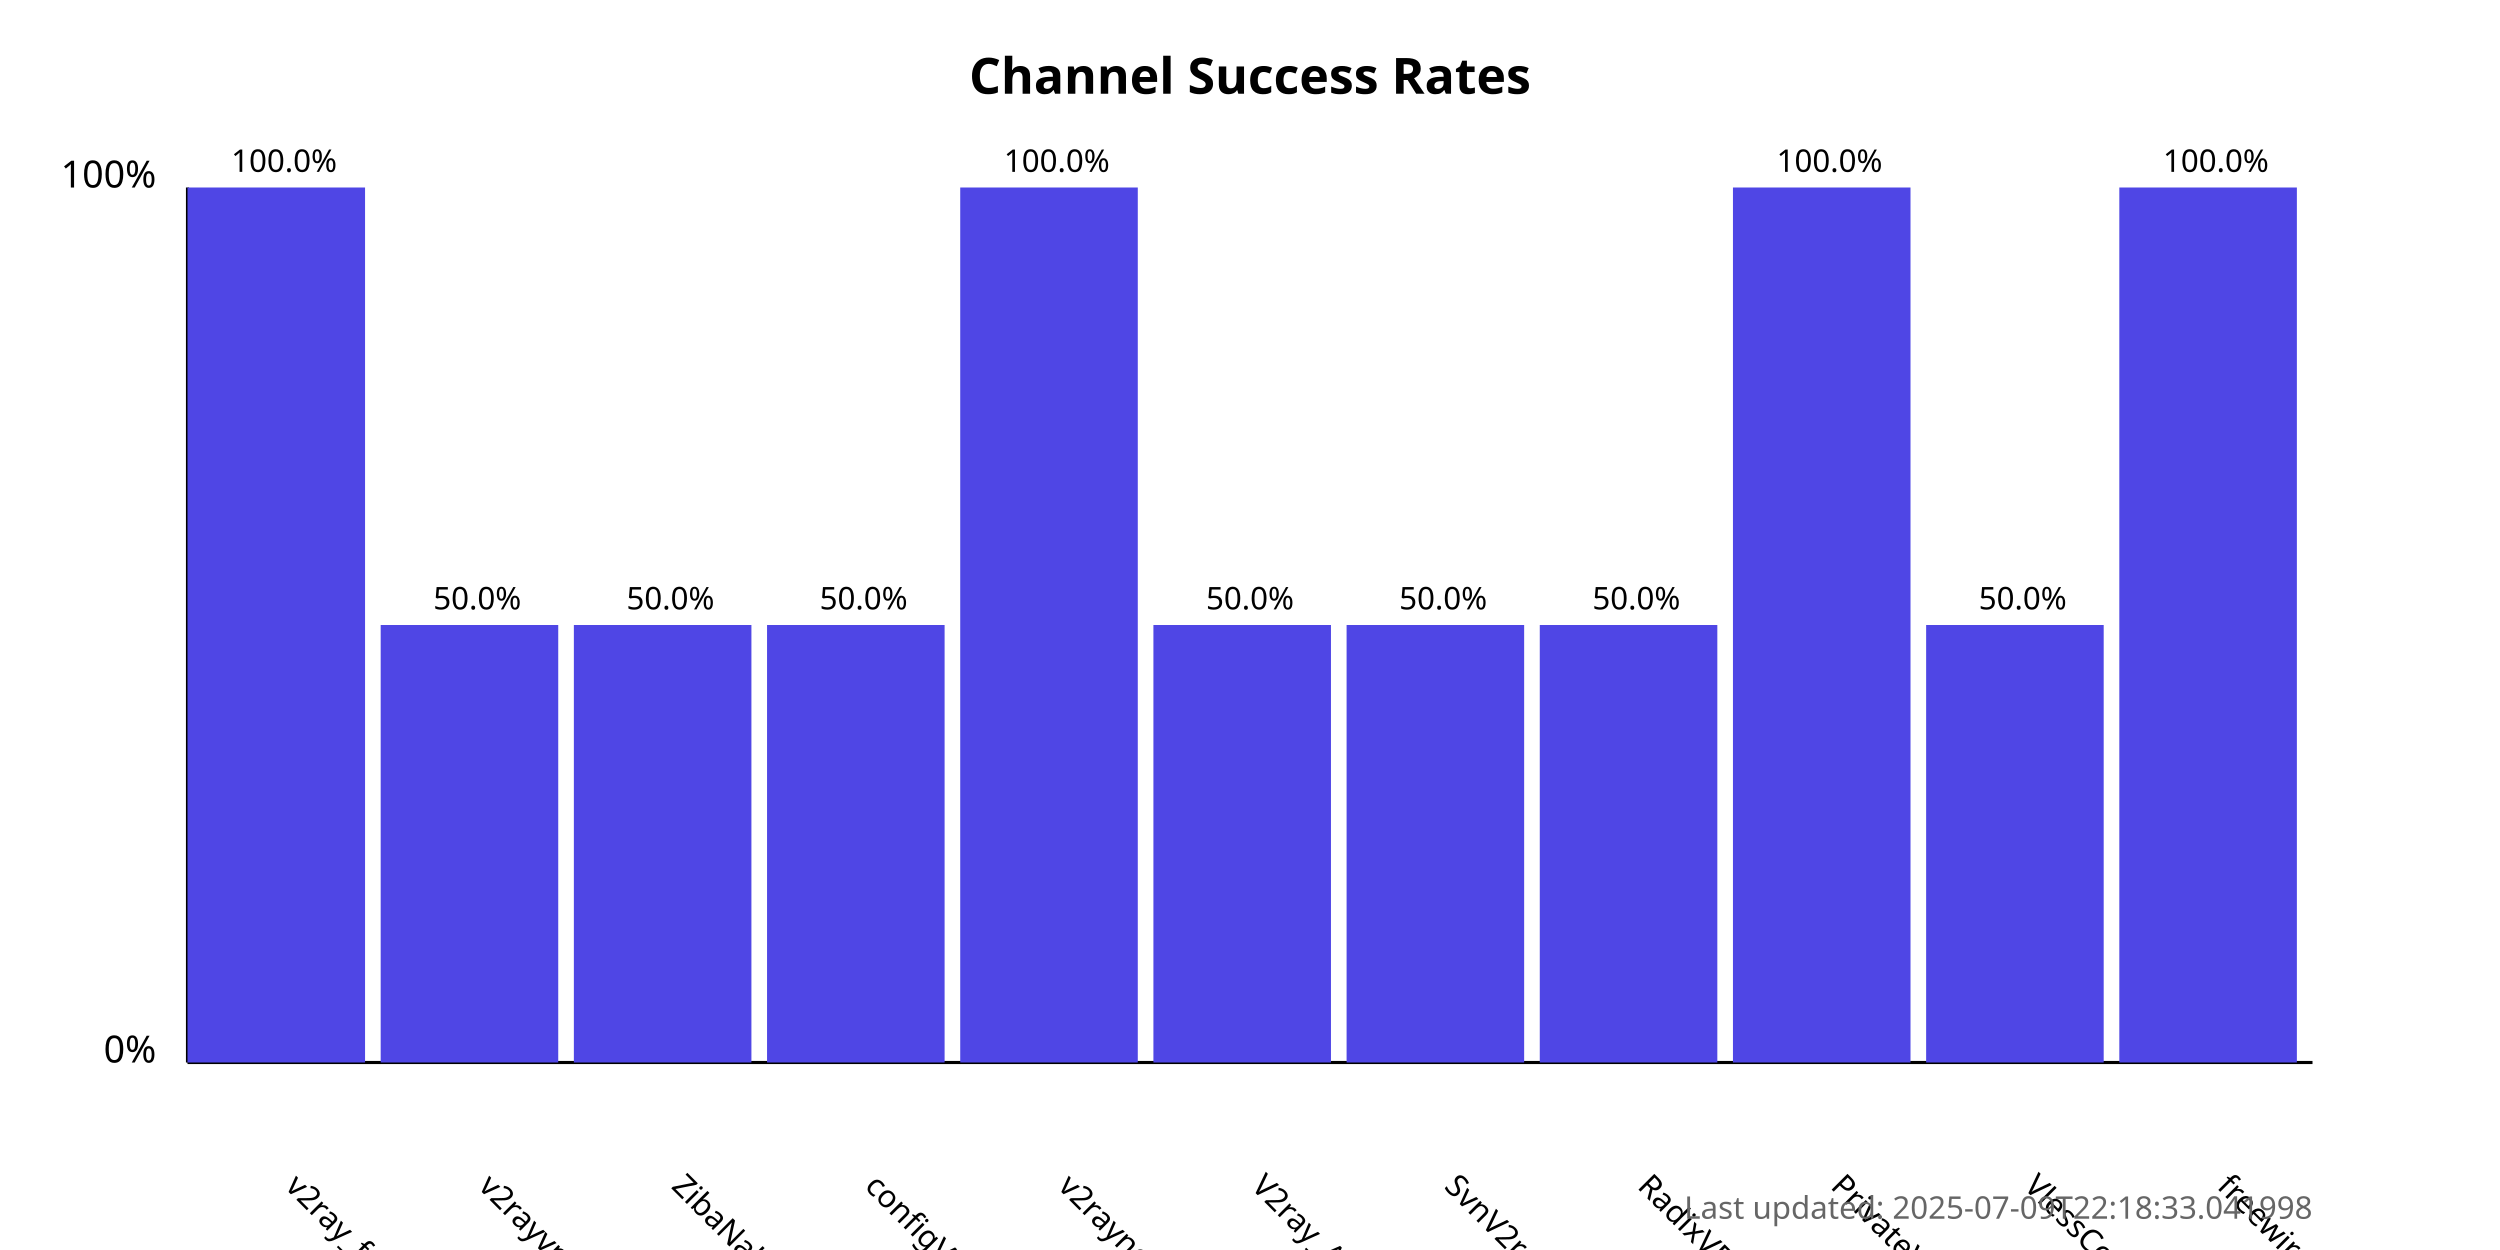
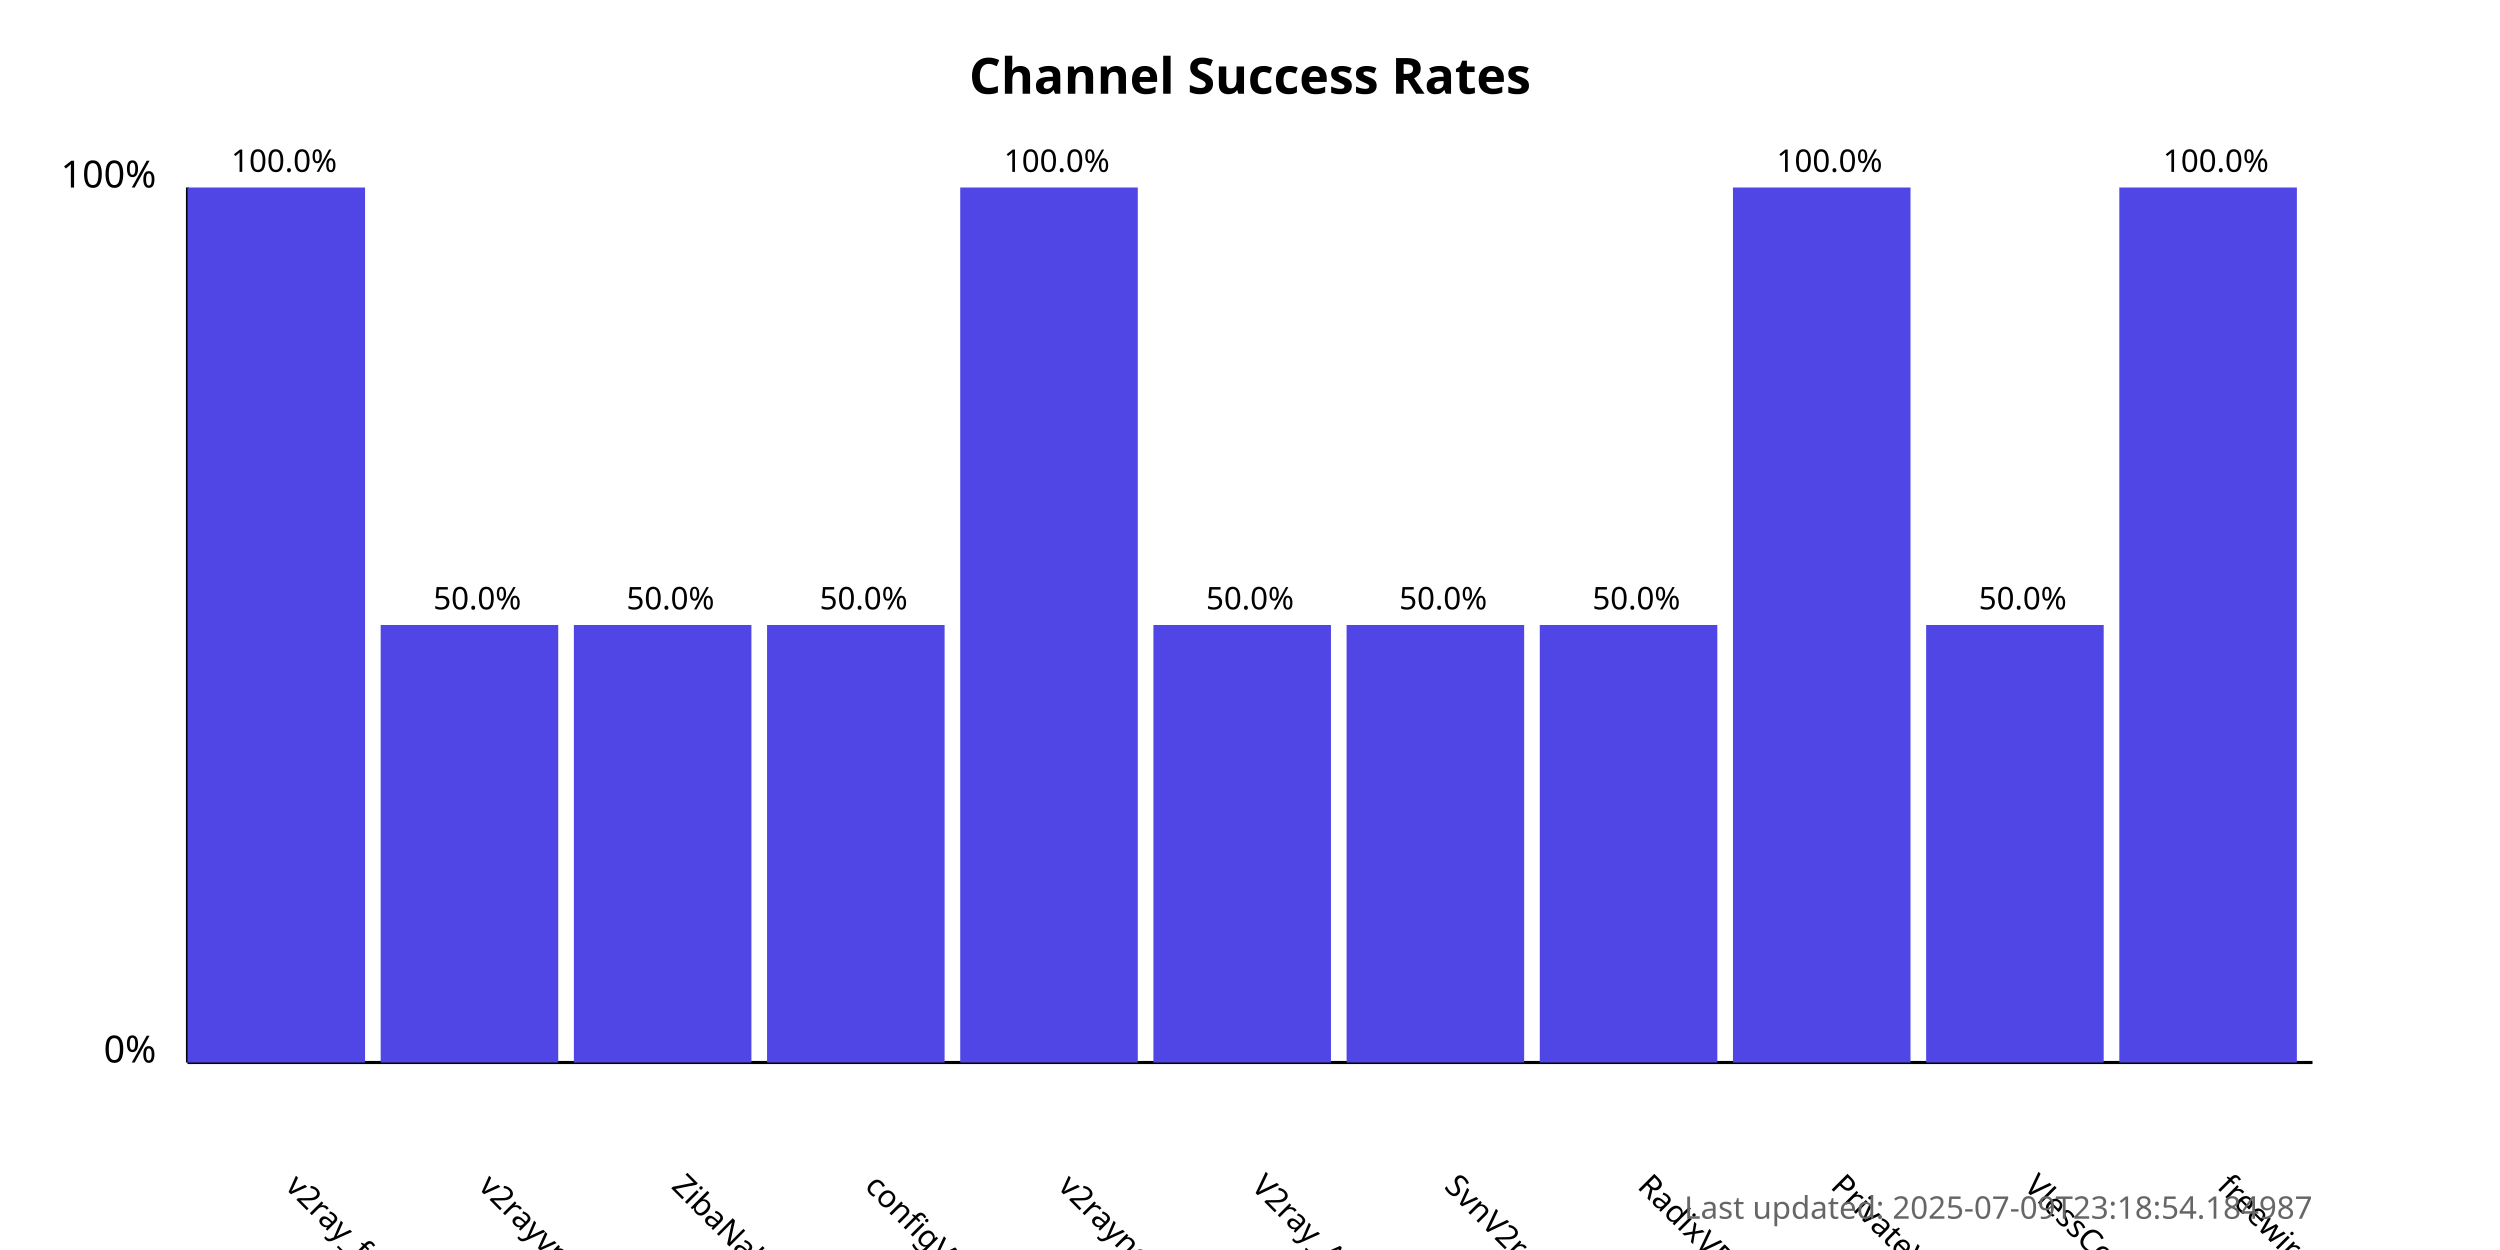
<svg xmlns="http://www.w3.org/2000/svg" width="800" height="400">
  <style>
            .chart-title { font: bold 16px sans-serif; }
            .axis-label { font: 12px sans-serif; }
            .tick-label { font: 10px sans-serif; }
            .bar { fill: #4f46e5; }
            .bar:hover { fill: #6366f1; }
            .timestamp { font: 10px sans-serif; fill: #666; }
        </style>
  <text x="400.0" y="30" text-anchor="middle" class="chart-title">
            Channel Success Rates
        </text>
  <line x1="60" y1="340" x2="60" y2="60" stroke="black" stroke-width="1" />
  <line x1="60" y1="340" x2="740" y2="340" stroke="black" stroke-width="1" />
  <text x="50" y="340" text-anchor="end" class="axis-label">0%</text>
  <text x="50" y="60" text-anchor="end" class="axis-label">100%</text>
  <g>
    <rect x="60" y="60.0" width="56.818" height="280.0" class="bar" />
    <text x="90.909" y="380" transform="rotate(45, 90.90909, 380)" text-anchor="start" class="tick-label">
                v2ray_free_conf
            </text>
    <text x="90.909" y="55.0" text-anchor="middle" class="tick-label">
                100.0%
            </text>
  </g>
  <g>
    <rect x="121.818" y="200.0" width="56.818" height="140.0" class="bar" />
    <text x="152.727" y="380" transform="rotate(45, 152.7273, 380)" text-anchor="start" class="tick-label">
                v2rayvpno
            </text>
    <text x="152.727" y="195.0" text-anchor="middle" class="tick-label">
                50.0%
            </text>
  </g>
  <g>
    <rect x="183.636" y="200.0" width="56.818" height="140.0" class="bar" />
    <text x="214.545" y="380" transform="rotate(45, 214.5455, 380)" text-anchor="start" class="tick-label">
                ZibaNabz
            </text>
    <text x="214.545" y="195.0" text-anchor="middle" class="tick-label">
                50.0%
            </text>
  </g>
  <g>
    <rect x="245.455" y="200.0" width="56.818" height="140.0" class="bar" />
    <text x="276.364" y="380" transform="rotate(45, 276.3636, 380)" text-anchor="start" class="tick-label">
                configV2rayForFree
            </text>
    <text x="276.364" y="195.0" text-anchor="middle" class="tick-label">
                50.0%
            </text>
  </g>
  <g>
    <rect x="307.273" y="60.0" width="56.818" height="280.0" class="bar" />
    <text x="338.182" y="380" transform="rotate(45, 338.1818, 380)" text-anchor="start" class="tick-label">
                v2rayngvpn
            </text>
    <text x="338.182" y="55.0" text-anchor="middle" class="tick-label">
                100.0%
            </text>
  </g>
  <g>
    <rect x="369.091" y="200.0" width="56.818" height="140.0" class="bar" />
    <text x="400.0" y="380" transform="rotate(45, 400.0, 380)" text-anchor="start" class="tick-label">
                V2ray_Alpha
            </text>
    <text x="400.0" y="195.0" text-anchor="middle" class="tick-label">
                50.0%
            </text>
  </g>
  <g>
    <rect x="430.909" y="200.0" width="56.818" height="140.0" class="bar" />
    <text x="461.818" y="380" transform="rotate(45, 461.8182, 380)" text-anchor="start" class="tick-label">
                SvnV2ray
            </text>
    <text x="461.818" y="195.0" text-anchor="middle" class="tick-label">
                50.0%
            </text>
  </g>
  <g>
    <rect x="492.727" y="200.0" width="56.818" height="140.0" class="bar" />
    <text x="523.636" y="380" transform="rotate(45, 523.6364, 380)" text-anchor="start" class="tick-label">
                RadixVPN
            </text>
    <text x="523.636" y="195.0" text-anchor="middle" class="tick-label">
                50.0%
            </text>
  </g>
  <g>
    <rect x="554.545" y="60.0" width="56.818" height="280.0" class="bar" />
    <text x="585.455" y="380" transform="rotate(45, 585.4545, 380)" text-anchor="start" class="tick-label">
                PrivateVPNs
            </text>
    <text x="585.455" y="55.0" text-anchor="middle" class="tick-label">
                100.0%
            </text>
  </g>
  <g>
    <rect x="616.364" y="200.0" width="56.818" height="140.0" class="bar" />
    <text x="647.273" y="380" transform="rotate(45, 647.2727, 380)" text-anchor="start" class="tick-label">
                VlessConfig
            </text>
    <text x="647.273" y="195.0" text-anchor="middle" class="tick-label">
                50.0%
            </text>
  </g>
  <g>
    <rect x="678.182" y="60.0" width="56.818" height="280.0" class="bar" />
    <text x="709.091" y="380" transform="rotate(45, 709.0909, 380)" text-anchor="start" class="tick-label">
                freewireguard
            </text>
    <text x="709.091" y="55.0" text-anchor="middle" class="tick-label">
                100.0%
            </text>
  </g>
  <text x="740" y="390" text-anchor="end" class="timestamp">
-             Last updated: 2025-07-09T22:18:33.041998
+             Last updated: 2025-07-09T23:18:54.184987
        </text>
</svg>
